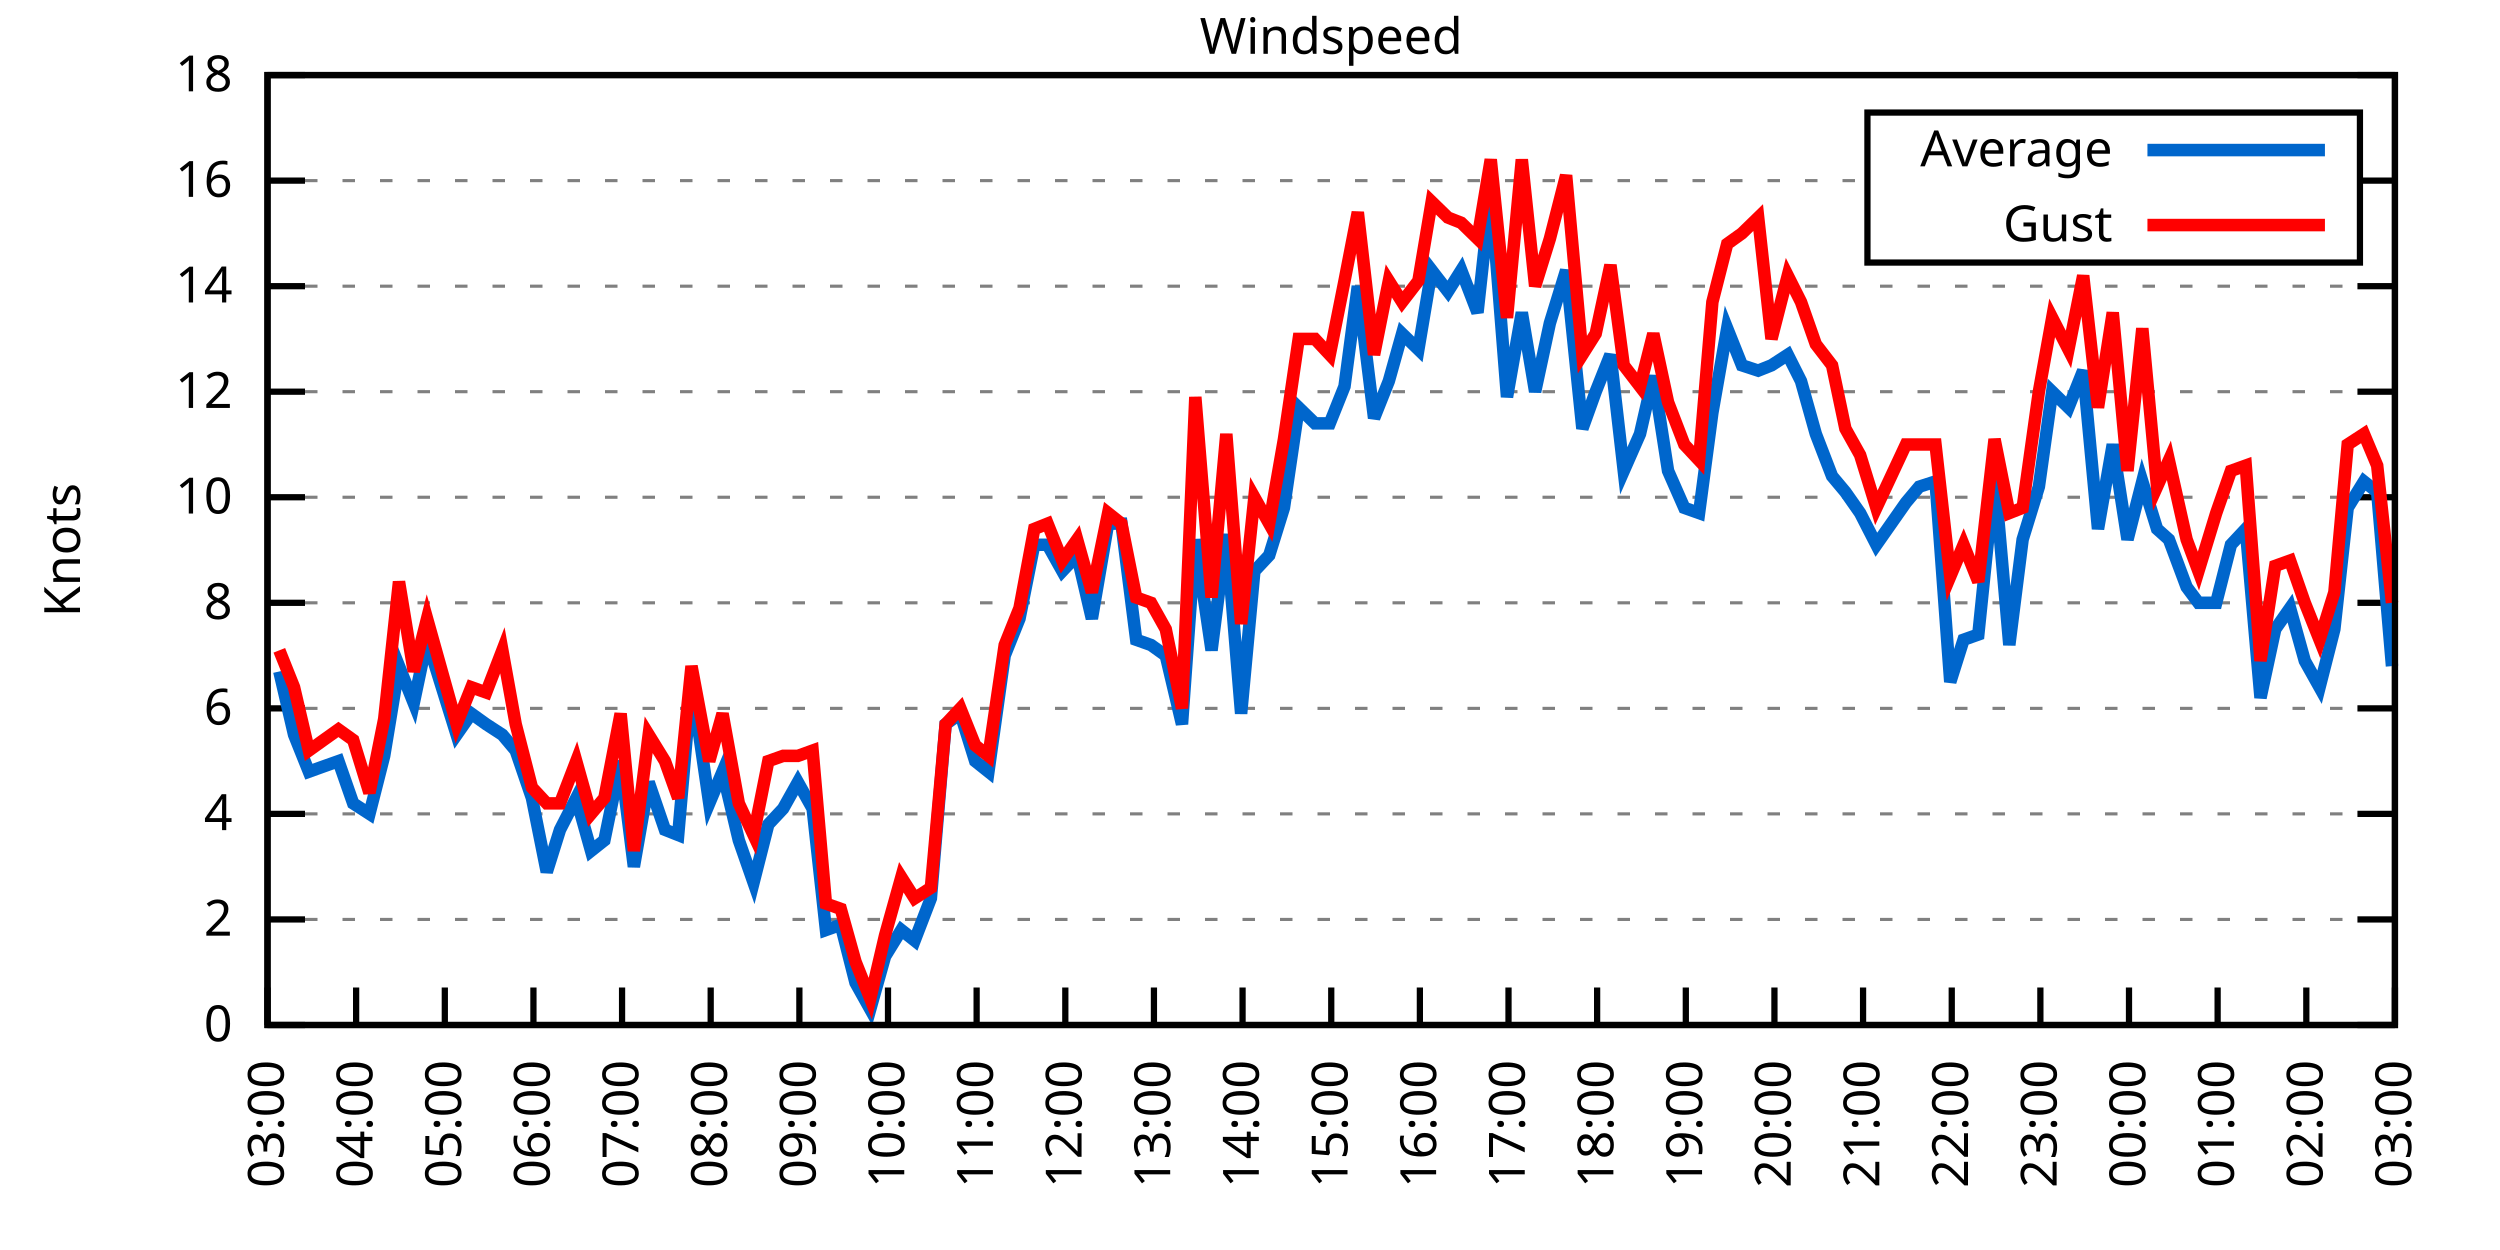
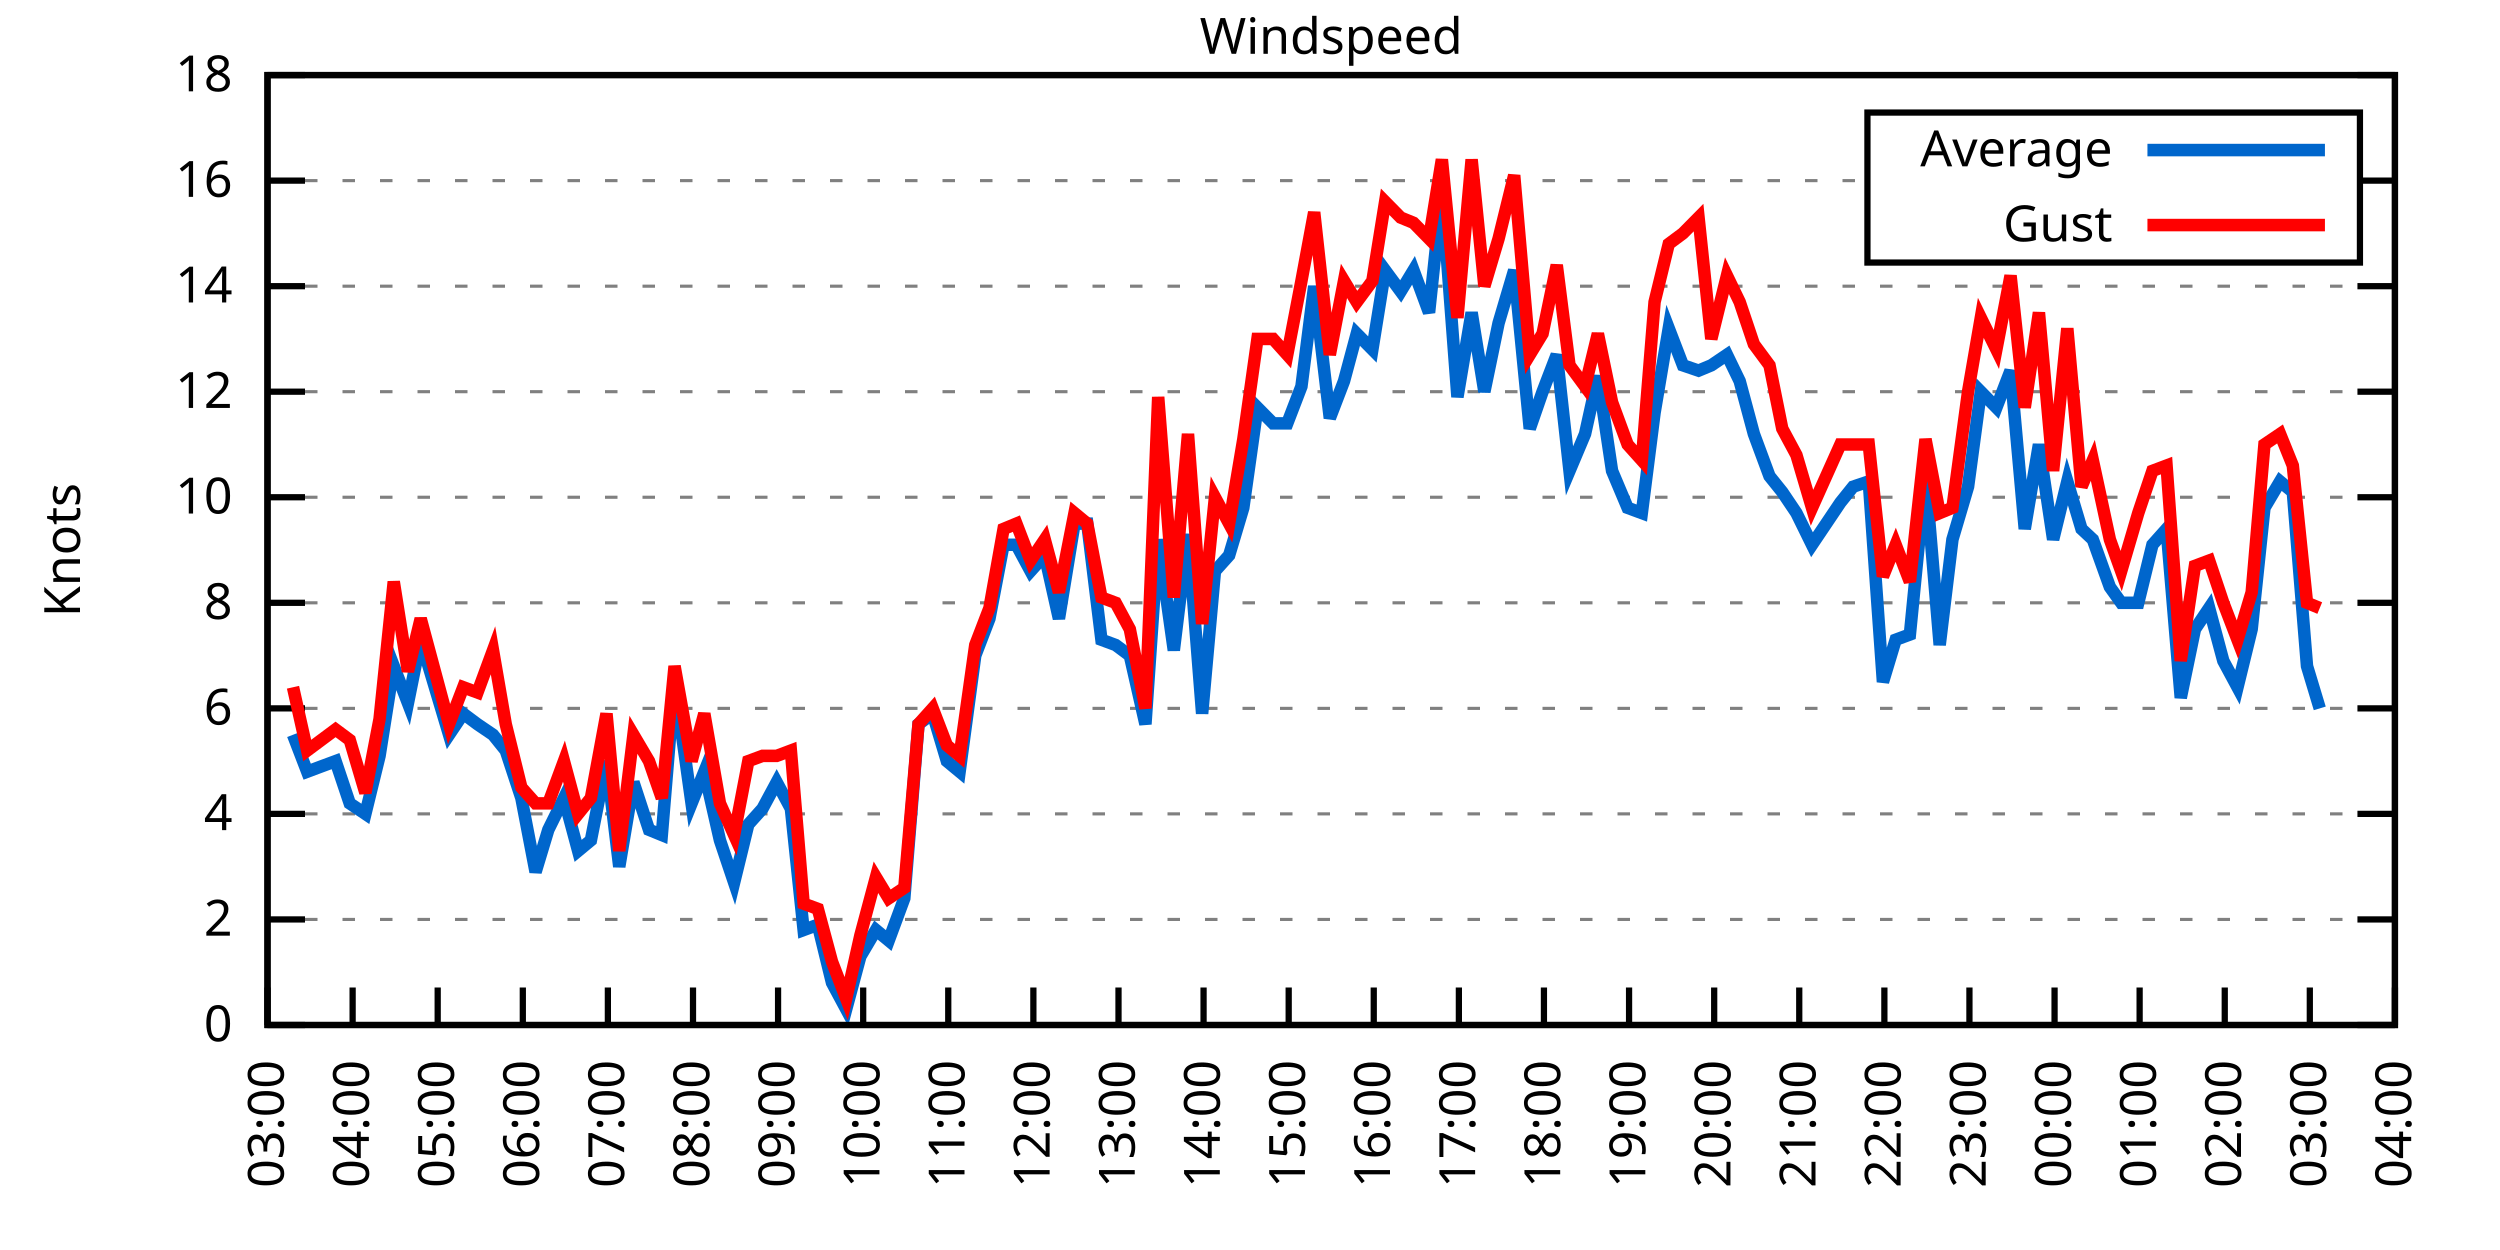
<svg xmlns="http://www.w3.org/2000/svg" xmlns:xlink="http://www.w3.org/1999/xlink" width="400" height="200" viewBox="0 0 400 200">
  <g id="gnuplot_canvas">
    <rect x="0" y="0" width="400" height="200" fill="none" />
    <defs>
      <circle id="gpDot" r="0.5" stroke-width="0.5" stroke="currentColor" />
      <path id="gpPt0" stroke-width="0.333" stroke="currentColor" d="M-1,0 h2 M0,-1 v2" />
      <path id="gpPt1" stroke-width="0.333" stroke="currentColor" d="M-1,-1 L1,1 M1,-1 L-1,1" />
      <path id="gpPt2" stroke-width="0.333" stroke="currentColor" d="M-1,0 L1,0 M0,-1 L0,1 M-1,-1 L1,1 M-1,1 L1,-1" />
      <rect id="gpPt3" stroke-width="0.333" stroke="currentColor" x="-1" y="-1" width="2" height="2" />
      <rect id="gpPt4" stroke-width="0.333" stroke="currentColor" fill="currentColor" x="-1" y="-1" width="2" height="2" />
      <circle id="gpPt5" stroke-width="0.333" stroke="currentColor" cx="0" cy="0" r="1" />
      <use xlink:href="#gpPt5" id="gpPt6" fill="currentColor" stroke="none" />
      <path id="gpPt7" stroke-width="0.333" stroke="currentColor" d="M0,-1.33 L-1.33,0.67 L1.33,0.67 z" />
      <use xlink:href="#gpPt7" id="gpPt8" fill="currentColor" stroke="none" />
      <use xlink:href="#gpPt7" id="gpPt9" stroke="currentColor" transform="rotate(180)" />
      <use xlink:href="#gpPt9" id="gpPt10" fill="currentColor" stroke="none" />
      <use xlink:href="#gpPt3" id="gpPt11" stroke="currentColor" transform="rotate(45)" />
      <use xlink:href="#gpPt11" id="gpPt12" fill="currentColor" stroke="none" />
      <path id="gpPt13" stroke-width="0.333" stroke="currentColor" d="M0,1.330 L1.265,0.411 L0.782,-1.067 L-0.782,-1.076 L-1.265,0.411 z" />
      <use xlink:href="#gpPt13" id="gpPt14" fill="currentColor" stroke="none" />
      <filter id="textbox" filterUnits="objectBoundingBox" x="0" y="0" height="1" width="1">
        <feFlood flood-color="white" flood-opacity="1" result="bgnd" />
        <feComposite in="SourceGraphic" in2="bgnd" operator="atop" />
      </filter>
      <filter id="greybox" filterUnits="objectBoundingBox" x="0" y="0" height="1" width="1">
        <feFlood flood-color="lightgrey" flood-opacity="1" result="grey" />
        <feComposite in="SourceGraphic" in2="grey" operator="atop" />
      </filter>
    </defs>
    <g fill="none" color="white" stroke="currentColor" stroke-width="1.00" stroke-linecap="butt" stroke-linejoin="miter">
</g>
    <g fill="none" color="black" stroke="currentColor" stroke-width="1.00" stroke-linecap="butt" stroke-linejoin="miter">
      <g stroke="none" shape-rendering="crispEdges">
        <polygon fill="rgb(255, 255, 255)" points="42.80,164.00 383.18,164.00 383.18,12.02 42.80,12.02 " />
      </g>
    </g>
    <g fill="none" color="black" stroke="currentColor" stroke-width="1.00" stroke-linecap="butt" stroke-linejoin="miter">
</g>
    <g fill="none" color="black" stroke="black" stroke-width="0.50" stroke-linecap="butt" stroke-linejoin="miter">
</g>
    <g fill="none" color="gray" stroke="currentColor" stroke-width="0.50" stroke-linecap="butt" stroke-linejoin="miter">
      <path stroke="gray" stroke-dasharray="2,4" class="gridline" d="M42.80,164.00 L383.19,164.00  " />
    </g>
    <g fill="none" color="gray" stroke="gray" stroke-width="1.00" stroke-linecap="butt" stroke-linejoin="miter">
</g>
    <g fill="none" color="black" stroke="currentColor" stroke-width="1.00" stroke-linecap="butt" stroke-linejoin="miter">
      <path stroke="black" d="M42.80,164.00 L48.80,164.00 M383.19,164.00 L377.19,164.00  " />
      <g transform="translate(37.20,166.60)" stroke="none" fill="black" font-family="Sans" font-size="8.00" text-anchor="end">
        <text>
          <tspan font-family="Sans"> 0</tspan>
        </text>
      </g>
    </g>
    <g fill="none" color="black" stroke="currentColor" stroke-width="1.00" stroke-linecap="butt" stroke-linejoin="miter">
</g>
    <g fill="none" color="black" stroke="black" stroke-width="0.50" stroke-linecap="butt" stroke-linejoin="miter">
</g>
    <g fill="none" color="gray" stroke="currentColor" stroke-width="0.50" stroke-linecap="butt" stroke-linejoin="miter">
      <path stroke="gray" stroke-dasharray="2,4" class="gridline" d="M42.80,147.11 L383.19,147.11  " />
    </g>
    <g fill="none" color="gray" stroke="gray" stroke-width="1.00" stroke-linecap="butt" stroke-linejoin="miter">
</g>
    <g fill="none" color="black" stroke="currentColor" stroke-width="1.00" stroke-linecap="butt" stroke-linejoin="miter">
      <path stroke="black" d="M42.80,147.11 L48.80,147.11 M383.19,147.11 L377.19,147.11  " />
      <g transform="translate(37.20,149.71)" stroke="none" fill="black" font-family="Sans" font-size="8.00" text-anchor="end">
        <text>
          <tspan font-family="Sans"> 2</tspan>
        </text>
      </g>
    </g>
    <g fill="none" color="black" stroke="currentColor" stroke-width="1.00" stroke-linecap="butt" stroke-linejoin="miter">
</g>
    <g fill="none" color="black" stroke="black" stroke-width="0.50" stroke-linecap="butt" stroke-linejoin="miter">
</g>
    <g fill="none" color="gray" stroke="currentColor" stroke-width="0.50" stroke-linecap="butt" stroke-linejoin="miter">
      <path stroke="gray" stroke-dasharray="2,4" class="gridline" d="M42.80,130.22 L383.19,130.22  " />
    </g>
    <g fill="none" color="gray" stroke="gray" stroke-width="1.00" stroke-linecap="butt" stroke-linejoin="miter">
</g>
    <g fill="none" color="black" stroke="currentColor" stroke-width="1.00" stroke-linecap="butt" stroke-linejoin="miter">
      <path stroke="black" d="M42.80,130.22 L48.80,130.22 M383.19,130.22 L377.19,130.22  " />
      <g transform="translate(37.20,132.82)" stroke="none" fill="black" font-family="Sans" font-size="8.00" text-anchor="end">
        <text>
          <tspan font-family="Sans"> 4</tspan>
        </text>
      </g>
    </g>
    <g fill="none" color="black" stroke="currentColor" stroke-width="1.00" stroke-linecap="butt" stroke-linejoin="miter">
</g>
    <g fill="none" color="black" stroke="black" stroke-width="0.50" stroke-linecap="butt" stroke-linejoin="miter">
</g>
    <g fill="none" color="gray" stroke="currentColor" stroke-width="0.50" stroke-linecap="butt" stroke-linejoin="miter">
      <path stroke="gray" stroke-dasharray="2,4" class="gridline" d="M42.80,113.34 L383.19,113.34  " />
    </g>
    <g fill="none" color="gray" stroke="gray" stroke-width="1.00" stroke-linecap="butt" stroke-linejoin="miter">
</g>
    <g fill="none" color="black" stroke="currentColor" stroke-width="1.00" stroke-linecap="butt" stroke-linejoin="miter">
      <path stroke="black" d="M42.80,113.34 L48.80,113.34 M383.19,113.34 L377.19,113.34  " />
      <g transform="translate(37.20,115.94)" stroke="none" fill="black" font-family="Sans" font-size="8.00" text-anchor="end">
        <text>
          <tspan font-family="Sans"> 6</tspan>
        </text>
      </g>
    </g>
    <g fill="none" color="black" stroke="currentColor" stroke-width="1.00" stroke-linecap="butt" stroke-linejoin="miter">
</g>
    <g fill="none" color="black" stroke="black" stroke-width="0.50" stroke-linecap="butt" stroke-linejoin="miter">
</g>
    <g fill="none" color="gray" stroke="currentColor" stroke-width="0.50" stroke-linecap="butt" stroke-linejoin="miter">
      <path stroke="gray" stroke-dasharray="2,4" class="gridline" d="M42.80,96.45 L383.19,96.45  " />
    </g>
    <g fill="none" color="gray" stroke="gray" stroke-width="1.00" stroke-linecap="butt" stroke-linejoin="miter">
</g>
    <g fill="none" color="black" stroke="currentColor" stroke-width="1.00" stroke-linecap="butt" stroke-linejoin="miter">
      <path stroke="black" d="M42.80,96.45 L48.80,96.45 M383.19,96.45 L377.19,96.45  " />
      <g transform="translate(37.20,99.05)" stroke="none" fill="black" font-family="Sans" font-size="8.00" text-anchor="end">
        <text>
          <tspan font-family="Sans"> 8</tspan>
        </text>
      </g>
    </g>
    <g fill="none" color="black" stroke="currentColor" stroke-width="1.00" stroke-linecap="butt" stroke-linejoin="miter">
</g>
    <g fill="none" color="black" stroke="black" stroke-width="0.50" stroke-linecap="butt" stroke-linejoin="miter">
</g>
    <g fill="none" color="gray" stroke="currentColor" stroke-width="0.50" stroke-linecap="butt" stroke-linejoin="miter">
      <path stroke="gray" stroke-dasharray="2,4" class="gridline" d="M42.80,79.56 L383.19,79.56  " />
    </g>
    <g fill="none" color="gray" stroke="gray" stroke-width="1.00" stroke-linecap="butt" stroke-linejoin="miter">
</g>
    <g fill="none" color="black" stroke="currentColor" stroke-width="1.00" stroke-linecap="butt" stroke-linejoin="miter">
      <path stroke="black" d="M42.80,79.56 L48.80,79.56 M383.19,79.56 L377.19,79.56  " />
      <g transform="translate(37.20,82.16)" stroke="none" fill="black" font-family="Sans" font-size="8.00" text-anchor="end">
        <text>
          <tspan font-family="Sans"> 10</tspan>
        </text>
      </g>
    </g>
    <g fill="none" color="black" stroke="currentColor" stroke-width="1.00" stroke-linecap="butt" stroke-linejoin="miter">
</g>
    <g fill="none" color="black" stroke="black" stroke-width="0.50" stroke-linecap="butt" stroke-linejoin="miter">
</g>
    <g fill="none" color="gray" stroke="currentColor" stroke-width="0.50" stroke-linecap="butt" stroke-linejoin="miter">
      <path stroke="gray" stroke-dasharray="2,4" class="gridline" d="M42.80,62.67 L383.19,62.67  " />
    </g>
    <g fill="none" color="gray" stroke="gray" stroke-width="1.00" stroke-linecap="butt" stroke-linejoin="miter">
</g>
    <g fill="none" color="black" stroke="currentColor" stroke-width="1.00" stroke-linecap="butt" stroke-linejoin="miter">
      <path stroke="black" d="M42.80,62.67 L48.80,62.67 M383.19,62.67 L377.19,62.67  " />
      <g transform="translate(37.20,65.27)" stroke="none" fill="black" font-family="Sans" font-size="8.00" text-anchor="end">
        <text>
          <tspan font-family="Sans"> 12</tspan>
        </text>
      </g>
    </g>
    <g fill="none" color="black" stroke="currentColor" stroke-width="1.00" stroke-linecap="butt" stroke-linejoin="miter">
</g>
    <g fill="none" color="black" stroke="black" stroke-width="0.50" stroke-linecap="butt" stroke-linejoin="miter">
</g>
    <g fill="none" color="gray" stroke="currentColor" stroke-width="0.50" stroke-linecap="butt" stroke-linejoin="miter">
      <path stroke="gray" stroke-dasharray="2,4" class="gridline" d="M42.80,45.79 L383.19,45.79  " />
    </g>
    <g fill="none" color="gray" stroke="gray" stroke-width="1.00" stroke-linecap="butt" stroke-linejoin="miter">
</g>
    <g fill="none" color="black" stroke="currentColor" stroke-width="1.00" stroke-linecap="butt" stroke-linejoin="miter">
      <path stroke="black" d="M42.80,45.79 L48.80,45.79 M383.19,45.79 L377.19,45.79  " />
      <g transform="translate(37.20,48.39)" stroke="none" fill="black" font-family="Sans" font-size="8.00" text-anchor="end">
        <text>
          <tspan font-family="Sans"> 14</tspan>
        </text>
      </g>
    </g>
    <g fill="none" color="black" stroke="currentColor" stroke-width="1.00" stroke-linecap="butt" stroke-linejoin="miter">
</g>
    <g fill="none" color="black" stroke="black" stroke-width="0.50" stroke-linecap="butt" stroke-linejoin="miter">
</g>
    <g fill="none" color="gray" stroke="currentColor" stroke-width="0.50" stroke-linecap="butt" stroke-linejoin="miter">
      <path stroke="gray" stroke-dasharray="2,4" class="gridline" d="M42.80,28.90 L298.79,28.90 M377.59,28.90 L383.19,28.90  " />
    </g>
    <g fill="none" color="gray" stroke="gray" stroke-width="1.00" stroke-linecap="butt" stroke-linejoin="miter">
</g>
    <g fill="none" color="black" stroke="currentColor" stroke-width="1.00" stroke-linecap="butt" stroke-linejoin="miter">
      <path stroke="black" d="M42.80,28.90 L48.80,28.90 M383.19,28.90 L377.19,28.90  " />
      <g transform="translate(37.20,31.50)" stroke="none" fill="black" font-family="Sans" font-size="8.00" text-anchor="end">
        <text>
          <tspan font-family="Sans"> 16</tspan>
        </text>
      </g>
    </g>
    <g fill="none" color="black" stroke="currentColor" stroke-width="1.00" stroke-linecap="butt" stroke-linejoin="miter">
</g>
    <g fill="none" color="black" stroke="black" stroke-width="0.50" stroke-linecap="butt" stroke-linejoin="miter">
</g>
    <g fill="none" color="gray" stroke="currentColor" stroke-width="0.50" stroke-linecap="butt" stroke-linejoin="miter">
      <path stroke="gray" stroke-dasharray="2,4" class="gridline" d="M42.80,12.01 L383.19,12.01  " />
    </g>
    <g fill="none" color="gray" stroke="gray" stroke-width="1.00" stroke-linecap="butt" stroke-linejoin="miter">
</g>
    <g fill="none" color="black" stroke="currentColor" stroke-width="1.00" stroke-linecap="butt" stroke-linejoin="miter">
      <path stroke="black" d="M42.80,12.01 L48.80,12.01 M383.19,12.01 L377.19,12.01  " />
      <g transform="translate(37.20,14.61)" stroke="none" fill="black" font-family="Sans" font-size="8.00" text-anchor="end">
        <text>
          <tspan font-family="Sans"> 18</tspan>
        </text>
      </g>
    </g>
    <g fill="none" color="black" stroke="currentColor" stroke-width="1.00" stroke-linecap="butt" stroke-linejoin="miter">
      <path stroke="black" d="M42.80,164.00 L42.80,158.00  " />
      <g transform="translate(45.40,169.60) rotate(270.00)" stroke="none" fill="black" font-family="Sans" font-size="8.00" text-anchor="end">
        <text>
          <tspan font-family="Sans">03:00</tspan>
        </text>
      </g>
    </g>
    <g fill="none" color="black" stroke="currentColor" stroke-width="1.00" stroke-linecap="butt" stroke-linejoin="miter">
-       <path stroke="black" d="M56.98,164.00 L56.98,158.00  " />
-       <g transform="translate(59.58,169.60) rotate(270.00)" stroke="none" fill="black" font-family="Sans" font-size="8.00" text-anchor="end">
+       <path stroke="black" d="M56.42,164.00 L56.42,158.00  " />
+       <g transform="translate(59.02,169.60) rotate(270.00)" stroke="none" fill="black" font-family="Sans" font-size="8.00" text-anchor="end">
        <text>
          <tspan font-family="Sans">04:00</tspan>
        </text>
      </g>
    </g>
    <g fill="none" color="black" stroke="currentColor" stroke-width="1.00" stroke-linecap="butt" stroke-linejoin="miter">
-       <path stroke="black" d="M71.17,164.00 L71.17,158.00  " />
-       <g transform="translate(73.77,169.60) rotate(270.00)" stroke="none" fill="black" font-family="Sans" font-size="8.00" text-anchor="end">
+       <path stroke="black" d="M70.03,164.00 L70.03,158.00  " />
+       <g transform="translate(72.63,169.60) rotate(270.00)" stroke="none" fill="black" font-family="Sans" font-size="8.00" text-anchor="end">
        <text>
          <tspan font-family="Sans">05:00</tspan>
        </text>
      </g>
    </g>
    <g fill="none" color="black" stroke="currentColor" stroke-width="1.00" stroke-linecap="butt" stroke-linejoin="miter">
-       <path stroke="black" d="M85.35,164.00 L85.35,158.00  " />
-       <g transform="translate(87.95,169.60) rotate(270.00)" stroke="none" fill="black" font-family="Sans" font-size="8.00" text-anchor="end">
+       <path stroke="black" d="M83.65,164.00 L83.65,158.00  " />
+       <g transform="translate(86.25,169.60) rotate(270.00)" stroke="none" fill="black" font-family="Sans" font-size="8.00" text-anchor="end">
        <text>
          <tspan font-family="Sans">06:00</tspan>
        </text>
      </g>
    </g>
    <g fill="none" color="black" stroke="currentColor" stroke-width="1.00" stroke-linecap="butt" stroke-linejoin="miter">
-       <path stroke="black" d="M99.53,164.00 L99.53,158.00  " />
-       <g transform="translate(102.13,169.60) rotate(270.00)" stroke="none" fill="black" font-family="Sans" font-size="8.00" text-anchor="end">
+       <path stroke="black" d="M97.26,164.00 L97.26,158.00  " />
+       <g transform="translate(99.86,169.60) rotate(270.00)" stroke="none" fill="black" font-family="Sans" font-size="8.00" text-anchor="end">
        <text>
          <tspan font-family="Sans">07:00</tspan>
        </text>
      </g>
    </g>
    <g fill="none" color="black" stroke="currentColor" stroke-width="1.00" stroke-linecap="butt" stroke-linejoin="miter">
-       <path stroke="black" d="M113.71,164.00 L113.71,158.00  " />
-       <g transform="translate(116.31,169.60) rotate(270.00)" stroke="none" fill="black" font-family="Sans" font-size="8.00" text-anchor="end">
+       <path stroke="black" d="M110.88,164.00 L110.88,158.00  " />
+       <g transform="translate(113.48,169.60) rotate(270.00)" stroke="none" fill="black" font-family="Sans" font-size="8.00" text-anchor="end">
        <text>
          <tspan font-family="Sans">08:00</tspan>
        </text>
      </g>
    </g>
    <g fill="none" color="black" stroke="currentColor" stroke-width="1.00" stroke-linecap="butt" stroke-linejoin="miter">
-       <path stroke="black" d="M127.90,164.00 L127.90,158.00  " />
-       <g transform="translate(130.50,169.60) rotate(270.00)" stroke="none" fill="black" font-family="Sans" font-size="8.00" text-anchor="end">
+       <path stroke="black" d="M124.49,164.00 L124.49,158.00  " />
+       <g transform="translate(127.09,169.60) rotate(270.00)" stroke="none" fill="black" font-family="Sans" font-size="8.00" text-anchor="end">
        <text>
          <tspan font-family="Sans">09:00</tspan>
        </text>
      </g>
    </g>
    <g fill="none" color="black" stroke="currentColor" stroke-width="1.00" stroke-linecap="butt" stroke-linejoin="miter">
-       <path stroke="black" d="M142.08,164.00 L142.08,158.00  " />
-       <g transform="translate(144.68,169.60) rotate(270.00)" stroke="none" fill="black" font-family="Sans" font-size="8.00" text-anchor="end">
+       <path stroke="black" d="M138.11,164.00 L138.11,158.00  " />
+       <g transform="translate(140.71,169.60) rotate(270.00)" stroke="none" fill="black" font-family="Sans" font-size="8.00" text-anchor="end">
        <text>
          <tspan font-family="Sans">10:00</tspan>
        </text>
      </g>
    </g>
    <g fill="none" color="black" stroke="currentColor" stroke-width="1.00" stroke-linecap="butt" stroke-linejoin="miter">
-       <path stroke="black" d="M156.26,164.00 L156.26,158.00  " />
-       <g transform="translate(158.86,169.60) rotate(270.00)" stroke="none" fill="black" font-family="Sans" font-size="8.00" text-anchor="end">
+       <path stroke="black" d="M151.72,164.00 L151.72,158.00  " />
+       <g transform="translate(154.32,169.60) rotate(270.00)" stroke="none" fill="black" font-family="Sans" font-size="8.00" text-anchor="end">
        <text>
          <tspan font-family="Sans">11:00</tspan>
        </text>
      </g>
    </g>
    <g fill="none" color="black" stroke="currentColor" stroke-width="1.00" stroke-linecap="butt" stroke-linejoin="miter">
-       <path stroke="black" d="M170.45,164.00 L170.45,158.00  " />
-       <g transform="translate(173.05,169.60) rotate(270.00)" stroke="none" fill="black" font-family="Sans" font-size="8.00" text-anchor="end">
+       <path stroke="black" d="M165.34,164.00 L165.34,158.00  " />
+       <g transform="translate(167.94,169.60) rotate(270.00)" stroke="none" fill="black" font-family="Sans" font-size="8.00" text-anchor="end">
        <text>
          <tspan font-family="Sans">12:00</tspan>
        </text>
      </g>
    </g>
    <g fill="none" color="black" stroke="currentColor" stroke-width="1.00" stroke-linecap="butt" stroke-linejoin="miter">
-       <path stroke="black" d="M184.63,164.00 L184.63,158.00  " />
-       <g transform="translate(187.23,169.60) rotate(270.00)" stroke="none" fill="black" font-family="Sans" font-size="8.00" text-anchor="end">
+       <path stroke="black" d="M178.96,164.00 L178.96,158.00  " />
+       <g transform="translate(181.56,169.60) rotate(270.00)" stroke="none" fill="black" font-family="Sans" font-size="8.00" text-anchor="end">
        <text>
          <tspan font-family="Sans">13:00</tspan>
        </text>
      </g>
    </g>
    <g fill="none" color="black" stroke="currentColor" stroke-width="1.00" stroke-linecap="butt" stroke-linejoin="miter">
-       <path stroke="black" d="M198.81,164.00 L198.81,158.00  " />
-       <g transform="translate(201.41,169.60) rotate(270.00)" stroke="none" fill="black" font-family="Sans" font-size="8.00" text-anchor="end">
+       <path stroke="black" d="M192.57,164.00 L192.57,158.00  " />
+       <g transform="translate(195.17,169.60) rotate(270.00)" stroke="none" fill="black" font-family="Sans" font-size="8.00" text-anchor="end">
        <text>
          <tspan font-family="Sans">14:00</tspan>
        </text>
      </g>
    </g>
    <g fill="none" color="black" stroke="currentColor" stroke-width="1.00" stroke-linecap="butt" stroke-linejoin="miter">
-       <path stroke="black" d="M213.00,164.00 L213.00,158.00  " />
-       <g transform="translate(215.60,169.60) rotate(270.00)" stroke="none" fill="black" font-family="Sans" font-size="8.00" text-anchor="end">
+       <path stroke="black" d="M206.19,164.00 L206.19,158.00  " />
+       <g transform="translate(208.79,169.60) rotate(270.00)" stroke="none" fill="black" font-family="Sans" font-size="8.00" text-anchor="end">
        <text>
          <tspan font-family="Sans">15:00</tspan>
        </text>
      </g>
    </g>
    <g fill="none" color="black" stroke="currentColor" stroke-width="1.00" stroke-linecap="butt" stroke-linejoin="miter">
-       <path stroke="black" d="M227.18,164.00 L227.18,158.00  " />
-       <g transform="translate(229.78,169.60) rotate(270.00)" stroke="none" fill="black" font-family="Sans" font-size="8.00" text-anchor="end">
+       <path stroke="black" d="M219.80,164.00 L219.80,158.00  " />
+       <g transform="translate(222.40,169.60) rotate(270.00)" stroke="none" fill="black" font-family="Sans" font-size="8.00" text-anchor="end">
        <text>
          <tspan font-family="Sans">16:00</tspan>
        </text>
      </g>
    </g>
    <g fill="none" color="black" stroke="currentColor" stroke-width="1.00" stroke-linecap="butt" stroke-linejoin="miter">
-       <path stroke="black" d="M241.36,164.00 L241.36,158.00  " />
-       <g transform="translate(243.96,169.60) rotate(270.00)" stroke="none" fill="black" font-family="Sans" font-size="8.00" text-anchor="end">
+       <path stroke="black" d="M233.42,164.00 L233.42,158.00  " />
+       <g transform="translate(236.02,169.60) rotate(270.00)" stroke="none" fill="black" font-family="Sans" font-size="8.00" text-anchor="end">
        <text>
          <tspan font-family="Sans">17:00</tspan>
        </text>
      </g>
    </g>
    <g fill="none" color="black" stroke="currentColor" stroke-width="1.00" stroke-linecap="butt" stroke-linejoin="miter">
-       <path stroke="black" d="M255.54,164.00 L255.54,158.00  " />
-       <g transform="translate(258.14,169.60) rotate(270.00)" stroke="none" fill="black" font-family="Sans" font-size="8.00" text-anchor="end">
+       <path stroke="black" d="M247.03,164.00 L247.03,158.00  " />
+       <g transform="translate(249.63,169.60) rotate(270.00)" stroke="none" fill="black" font-family="Sans" font-size="8.00" text-anchor="end">
        <text>
          <tspan font-family="Sans">18:00</tspan>
        </text>
      </g>
    </g>
    <g fill="none" color="black" stroke="currentColor" stroke-width="1.00" stroke-linecap="butt" stroke-linejoin="miter">
-       <path stroke="black" d="M269.73,164.00 L269.73,158.00  " />
-       <g transform="translate(272.33,169.60) rotate(270.00)" stroke="none" fill="black" font-family="Sans" font-size="8.00" text-anchor="end">
+       <path stroke="black" d="M260.65,164.00 L260.65,158.00  " />
+       <g transform="translate(263.25,169.60) rotate(270.00)" stroke="none" fill="black" font-family="Sans" font-size="8.00" text-anchor="end">
        <text>
          <tspan font-family="Sans">19:00</tspan>
        </text>
      </g>
    </g>
    <g fill="none" color="black" stroke="currentColor" stroke-width="1.00" stroke-linecap="butt" stroke-linejoin="miter">
-       <path stroke="black" d="M283.91,164.00 L283.91,158.00  " />
-       <g transform="translate(286.51,169.60) rotate(270.00)" stroke="none" fill="black" font-family="Sans" font-size="8.00" text-anchor="end">
+       <path stroke="black" d="M274.27,164.00 L274.27,158.00  " />
+       <g transform="translate(276.87,169.60) rotate(270.00)" stroke="none" fill="black" font-family="Sans" font-size="8.00" text-anchor="end">
        <text>
          <tspan font-family="Sans">20:00</tspan>
        </text>
      </g>
    </g>
    <g fill="none" color="black" stroke="currentColor" stroke-width="1.00" stroke-linecap="butt" stroke-linejoin="miter">
-       <path stroke="black" d="M298.09,164.00 L298.09,158.00  " />
-       <g transform="translate(300.69,169.60) rotate(270.00)" stroke="none" fill="black" font-family="Sans" font-size="8.00" text-anchor="end">
+       <path stroke="black" d="M287.88,164.00 L287.88,158.00  " />
+       <g transform="translate(290.48,169.60) rotate(270.00)" stroke="none" fill="black" font-family="Sans" font-size="8.00" text-anchor="end">
        <text>
          <tspan font-family="Sans">21:00</tspan>
        </text>
      </g>
    </g>
    <g fill="none" color="black" stroke="currentColor" stroke-width="1.00" stroke-linecap="butt" stroke-linejoin="miter">
-       <path stroke="black" d="M312.28,164.00 L312.28,158.00  " />
-       <g transform="translate(314.88,169.60) rotate(270.00)" stroke="none" fill="black" font-family="Sans" font-size="8.00" text-anchor="end">
+       <path stroke="black" d="M301.50,164.00 L301.50,158.00  " />
+       <g transform="translate(304.10,169.60) rotate(270.00)" stroke="none" fill="black" font-family="Sans" font-size="8.00" text-anchor="end">
        <text>
          <tspan font-family="Sans">22:00</tspan>
        </text>
      </g>
    </g>
    <g fill="none" color="black" stroke="currentColor" stroke-width="1.00" stroke-linecap="butt" stroke-linejoin="miter">
-       <path stroke="black" d="M326.46,164.00 L326.46,158.00  " />
-       <g transform="translate(329.06,169.60) rotate(270.00)" stroke="none" fill="black" font-family="Sans" font-size="8.00" text-anchor="end">
+       <path stroke="black" d="M315.11,164.00 L315.11,158.00  " />
+       <g transform="translate(317.71,169.60) rotate(270.00)" stroke="none" fill="black" font-family="Sans" font-size="8.00" text-anchor="end">
        <text>
          <tspan font-family="Sans">23:00</tspan>
        </text>
      </g>
    </g>
    <g fill="none" color="black" stroke="currentColor" stroke-width="1.00" stroke-linecap="butt" stroke-linejoin="miter">
-       <path stroke="black" d="M340.64,164.00 L340.64,158.00  " />
-       <g transform="translate(343.24,169.60) rotate(270.00)" stroke="none" fill="black" font-family="Sans" font-size="8.00" text-anchor="end">
+       <path stroke="black" d="M328.73,164.00 L328.73,158.00  " />
+       <g transform="translate(331.33,169.60) rotate(270.00)" stroke="none" fill="black" font-family="Sans" font-size="8.00" text-anchor="end">
        <text>
          <tspan font-family="Sans">00:00</tspan>
        </text>
      </g>
    </g>
    <g fill="none" color="black" stroke="currentColor" stroke-width="1.00" stroke-linecap="butt" stroke-linejoin="miter">
-       <path stroke="black" d="M354.82,164.00 L354.82,158.00  " />
-       <g transform="translate(357.42,169.60) rotate(270.00)" stroke="none" fill="black" font-family="Sans" font-size="8.00" text-anchor="end">
+       <path stroke="black" d="M342.34,164.00 L342.34,158.00  " />
+       <g transform="translate(344.94,169.60) rotate(270.00)" stroke="none" fill="black" font-family="Sans" font-size="8.00" text-anchor="end">
        <text>
          <tspan font-family="Sans">01:00</tspan>
        </text>
      </g>
    </g>
    <g fill="none" color="black" stroke="currentColor" stroke-width="1.00" stroke-linecap="butt" stroke-linejoin="miter">
-       <path stroke="black" d="M369.01,164.00 L369.01,158.00  " />
-       <g transform="translate(371.61,169.60) rotate(270.00)" stroke="none" fill="black" font-family="Sans" font-size="8.00" text-anchor="end">
+       <path stroke="black" d="M355.96,164.00 L355.96,158.00  " />
+       <g transform="translate(358.56,169.60) rotate(270.00)" stroke="none" fill="black" font-family="Sans" font-size="8.00" text-anchor="end">
        <text>
          <tspan font-family="Sans">02:00</tspan>
+         </text>
+       </g>
+     </g>
+     <g fill="none" color="black" stroke="currentColor" stroke-width="1.00" stroke-linecap="butt" stroke-linejoin="miter">
+       <path stroke="black" d="M369.57,164.00 L369.57,158.00  " />
+       <g transform="translate(372.17,169.60) rotate(270.00)" stroke="none" fill="black" font-family="Sans" font-size="8.00" text-anchor="end">
+         <text>
+           <tspan font-family="Sans">03:00</tspan>
        </text>
      </g>
    </g>
    <g fill="none" color="black" stroke="currentColor" stroke-width="1.00" stroke-linecap="butt" stroke-linejoin="miter">
      <path stroke="black" d="M383.19,164.00 L383.19,158.00  " />
      <g transform="translate(385.79,169.60) rotate(270.00)" stroke="none" fill="black" font-family="Sans" font-size="8.00" text-anchor="end">
        <text>
-           <tspan font-family="Sans">03:00</tspan>
+           <tspan font-family="Sans">04:00</tspan>
        </text>
      </g>
    </g>
    <g fill="none" color="black" stroke="currentColor" stroke-width="1.00" stroke-linecap="butt" stroke-linejoin="miter">
</g>
    <g fill="none" color="black" stroke="currentColor" stroke-width="1.00" stroke-linecap="butt" stroke-linejoin="miter">
      <path stroke="black" d="M42.80,12.01 L42.80,164.00 L383.19,164.00 L383.19,12.01 L42.80,12.01 Z  " />
    </g>
    <g fill="none" color="black" stroke="currentColor" stroke-width="1.00" stroke-linecap="butt" stroke-linejoin="miter">
</g>
    <g fill="none" color="black" stroke="currentColor" stroke-width="1.00" stroke-linecap="butt" stroke-linejoin="miter">
      <path stroke="black" d="M298.79,42.01 L298.79,18.01 L377.59,18.01 L377.59,42.01 L298.79,42.01 Z  " />
    </g>
    <g id="Windspeed_plot_1">
      <g fill="none" color="white" stroke="black" stroke-width="2.00" stroke-linecap="butt" stroke-linejoin="miter">
</g>
      <g fill="none" color="black" stroke="currentColor" stroke-width="2.00" stroke-linecap="butt" stroke-linejoin="miter">
        <g transform="translate(337.99,26.61)" stroke="none" fill="black" font-family="Sans" font-size="8.00" text-anchor="end">
          <text>
            <tspan font-family="Sans">Average</tspan>
          </text>
        </g>
      </g>
      <g fill="none" color="black" stroke="currentColor" stroke-width="2.00" stroke-linecap="butt" stroke-linejoin="miter">
-         <path stroke="rgb(  0, 102, 204)" d="M343.59,24.01 L371.99,24.01 M44.69,107.43 L47.05,117.56 L49.42,123.47 L51.78,122.62 L54.15,121.78 L56.51,128.54   L59.11,130.22 L61.47,120.94 L63.84,106.58 L66.20,112.49 L68.33,102.36 L73.06,117.56 L75.42,114.18 L77.78,115.87   L80.38,117.56 L82.51,120.09 L85.11,127.69 L87.48,139.51 L89.60,132.76 L92.20,127.69 L94.57,136.14 L96.70,134.45   L99.30,121.78 L101.42,138.67 L103.79,125.16 L106.39,132.76 L108.51,133.60 L110.64,109.11 L113.48,128.54 L115.61,123.47   L118.21,134.45 L120.57,141.20 L122.93,131.91 L125.30,129.38 L127.66,125.16 L130.02,129.38 L132.15,148.80 L134.52,147.96   L136.88,157.24 L139.24,161.47 L141.61,153.02 L144.21,148.80 L146.34,150.49 L148.94,143.73 L151.30,115.87 L153.66,114.18   L156.03,121.78 L158.15,123.47 L160.75,104.89 L163.12,98.98 L165.48,87.16 L167.61,87.16 L169.97,91.38 L172.34,88.85   L174.70,98.98 L177.30,83.78 L179.43,83.78 L181.79,102.36 L184.16,103.20 L186.52,104.89 L189.12,115.87 L191.25,86.32   L193.85,104.05 L196.21,85.47 L198.58,114.18 L200.70,91.38 L203.07,88.85 L205.43,81.25 L207.79,65.21 L210.39,67.74   L212.76,67.74 L215.12,61.83 L217.25,45.79 L219.85,66.90 L222.21,60.98 L224.34,53.39 L226.94,55.92 L229.07,43.25   L231.67,46.63 L233.80,43.25 L236.40,50.01 L238.52,30.59 L241.12,63.52 L243.49,50.01 L245.62,62.67 L247.98,51.70   L250.58,43.25 L253.18,68.58 L255.31,62.67 L257.67,56.76 L259.80,75.34 L262.40,69.43 L264.53,60.14 L266.89,75.34   L269.49,81.25 L271.85,82.09 L273.98,66.05 L276.35,52.54 L278.71,58.45 L281.31,59.30 L283.44,58.45 L286.04,56.76   L288.16,60.98 L290.53,69.43 L293.13,76.18 L295.26,78.72 L297.62,82.09 L300.22,87.16 L304.95,80.41 L307.08,77.87   L309.68,77.03 L312.04,109.11 L314.17,102.36 L316.53,101.52 L319.13,76.18 L321.49,103.20 L323.62,86.32 L326.22,77.87   L328.35,62.67 L330.95,65.21 L333.31,59.30 L335.68,84.63 L338.04,71.12 L340.40,86.32 L342.77,77.03 L345.13,84.63   L347.02,86.32 L349.86,93.92 L351.75,96.45 L354.59,96.45 L356.95,87.16 L359.32,84.63 L361.68,111.65 L364.04,100.67   L366.41,97.29 L368.77,105.74 L371.13,109.96 L373.50,100.67 L375.63,81.25 L378.23,77.03 L380.35,78.72 L382.72,106.58    " />
+         <path stroke="rgb(  0, 102, 204)" d="M343.59,24.01 L371.99,24.01 M46.88,117.56 L49.15,123.47 L51.42,122.62 L53.69,121.78 L55.96,128.54 L58.46,130.22   L60.73,120.94 L63.00,106.58 L65.27,112.49 L67.31,102.36 L71.85,117.56 L74.12,114.18 L76.39,115.87 L78.88,117.56   L80.92,120.09 L83.42,127.69 L85.69,139.51 L87.73,132.76 L90.23,127.69 L92.50,136.14 L94.54,134.45 L97.04,121.78   L99.08,138.67 L101.35,125.16 L103.84,132.76 L105.89,133.60 L107.93,109.11 L110.65,128.54 L112.69,123.47 L115.19,134.45   L117.46,141.20 L119.73,131.91 L122.00,129.38 L124.27,125.16 L126.54,129.38 L128.58,148.80 L130.85,147.96 L133.12,157.24   L135.39,161.47 L137.66,153.02 L140.15,148.80 L142.19,150.49 L144.69,143.73 L146.96,115.87 L149.23,114.18 L151.50,121.78   L153.54,123.47 L156.04,104.89 L158.31,98.98 L160.57,87.16 L162.62,87.16 L164.89,91.38 L167.16,88.85 L169.43,98.98   L171.92,83.78 L173.96,83.78 L176.23,102.36 L178.50,103.20 L180.77,104.89 L183.27,115.87 L185.31,86.32 L187.81,104.05   L190.08,85.47 L192.34,114.18 L194.39,91.38 L196.66,88.85 L198.93,81.25 L201.19,65.21 L203.69,67.74 L205.96,67.74   L208.23,61.83 L210.27,45.79 L212.77,66.90 L215.04,60.98 L217.08,53.39 L219.58,55.92 L221.62,43.25 L224.11,46.63   L226.16,43.25 L228.65,50.01 L230.70,30.59 L233.19,63.52 L235.46,50.01 L237.50,62.67 L239.77,51.70 L242.27,43.25   L244.76,68.58 L246.81,62.67 L249.08,56.76 L251.12,75.34 L253.61,69.43 L255.66,60.14 L257.93,75.34 L260.42,81.25   L262.69,82.09 L264.73,66.05 L267.00,52.54 L269.27,58.45 L271.77,59.30 L273.81,58.45 L276.31,56.76 L278.35,60.98   L280.62,69.43 L283.12,76.18 L285.16,78.72 L287.43,82.09 L289.92,87.16 L294.46,80.41 L296.50,77.87 L299.00,77.03   L301.27,109.11 L303.31,102.36 L305.58,101.52 L308.08,76.18 L310.35,103.20 L312.39,86.32 L314.89,77.87 L316.93,62.67   L319.42,65.21 L321.69,59.30 L323.96,84.63 L326.23,71.12 L328.50,86.32 L330.77,77.03 L333.04,84.63 L334.85,86.32   L337.58,93.92 L339.39,96.45 L342.12,96.45 L344.39,87.16 L346.65,84.63 L348.92,111.65 L351.19,100.67 L353.46,97.29   L355.73,105.74 L358.00,109.96 L360.27,100.67 L362.31,81.25 L364.81,77.03 L366.85,78.72 L369.12,106.58 L371.16,113.34    " />
      </g>
    </g>
    <g id="Windspeed_plot_2">
      <g fill="none" color="black" stroke="currentColor" stroke-width="2.00" stroke-linecap="butt" stroke-linejoin="miter">
        <g transform="translate(337.99,38.61)" stroke="none" fill="black" font-family="Sans" font-size="8.00" text-anchor="end">
          <text>
            <tspan font-family="Sans">Gust</tspan>
          </text>
        </g>
      </g>
      <g fill="none" color="black" stroke="currentColor" stroke-width="2.00" stroke-linecap="butt" stroke-linejoin="miter">
-         <path stroke="rgb(255,   0,   0)" d="M343.59,36.01 L371.99,36.01 M44.69,104.05 L47.05,109.96 L49.42,120.09 L51.78,118.40 L54.15,116.71 L56.51,118.40   L59.11,126.85 L61.47,115.03 L63.84,93.07 L66.20,107.43 L68.33,98.98 L73.06,115.87 L75.42,109.96 L77.78,110.80   L80.38,104.05 L82.51,115.87 L85.11,126.00 L87.48,128.54 L89.60,128.54 L92.20,121.78 L94.57,130.22 L96.70,127.69   L99.30,114.18 L101.42,136.14 L103.79,117.56 L106.39,121.78 L108.51,127.69 L110.64,106.58 L113.48,121.78 L115.61,114.18   L118.21,128.54 L120.57,133.60 L122.93,121.78 L125.30,120.94 L127.66,120.94 L130.02,120.09 L132.15,144.58 L134.52,145.42   L136.88,153.87 L139.24,159.78 L141.61,149.65 L144.21,140.36 L146.34,143.73 L148.94,142.05 L151.30,115.87 L153.66,113.34   L156.03,119.25 L158.15,120.94 L160.75,103.20 L163.12,97.29 L165.48,84.63 L167.61,83.78 L169.97,89.69 L172.34,86.32   L174.70,94.76 L177.30,82.09 L179.43,83.78 L181.79,95.60 L184.16,96.45 L186.52,100.67 L189.12,113.34 L191.25,63.52   L193.85,95.60 L196.21,69.43 L198.58,99.83 L200.70,79.56 L203.07,83.78 L205.43,70.27 L207.79,54.23 L210.39,54.23   L212.76,56.76 L215.12,44.94 L217.25,33.96 L219.85,56.76 L222.21,44.94 L224.34,48.32 L226.94,44.94 L229.07,32.28   L231.67,34.81 L233.80,35.65 L236.40,38.19 L238.52,25.52 L241.12,50.85 L243.49,25.52 L245.62,45.79 L247.98,38.19   L250.58,28.05 L253.18,56.76 L255.31,53.39 L257.67,42.41 L259.80,58.45 L262.40,61.83 L264.53,53.39 L266.89,64.36   L269.49,71.12 L271.85,73.65 L273.98,48.32 L276.35,39.03 L278.71,37.34 L281.31,34.81 L283.44,54.23 L286.04,44.10   L288.16,48.32 L290.53,55.07 L293.13,58.45 L295.26,68.58 L297.62,72.81 L300.22,81.25 L304.95,71.12 L307.08,71.12   L309.68,71.12 L312.04,92.23 L314.17,87.16 L316.53,93.07 L319.13,70.27 L321.49,82.09 L323.62,81.25 L326.22,62.67   L328.35,50.85 L330.95,55.92 L333.31,44.10 L335.68,65.21 L338.04,50.01 L340.40,75.34 L342.77,52.54 L345.13,77.87   L347.02,73.65 L349.86,86.32 L351.75,91.38 L354.59,82.09 L356.95,75.34 L359.32,74.49 L361.68,105.74 L364.04,90.54   L366.41,89.69 L368.77,96.45 L371.13,102.36 L373.50,94.76 L375.63,71.12 L378.23,69.43 L380.35,74.49 L382.72,96.45    " />
+         <path stroke="rgb(255,   0,   0)" d="M343.59,36.01 L371.99,36.01 M46.88,109.96 L49.15,120.09 L51.42,118.40 L53.69,116.71 L55.96,118.40 L58.46,126.85   L60.73,115.03 L63.00,93.07 L65.27,107.43 L67.31,98.98 L71.85,115.87 L74.12,109.96 L76.39,110.80 L78.88,104.05   L80.92,115.87 L83.42,126.00 L85.69,128.54 L87.73,128.54 L90.23,121.78 L92.50,130.22 L94.54,127.69 L97.04,114.18   L99.08,136.14 L101.35,117.56 L103.84,121.78 L105.89,127.69 L107.93,106.58 L110.65,121.78 L112.69,114.18 L115.19,128.54   L117.46,133.60 L119.73,121.78 L122.00,120.94 L124.27,120.94 L126.54,120.09 L128.58,144.58 L130.85,145.42 L133.12,153.87   L135.39,159.78 L137.66,149.65 L140.15,140.36 L142.19,143.73 L144.69,142.05 L146.96,115.87 L149.23,113.34 L151.50,119.25   L153.54,120.94 L156.04,103.20 L158.31,97.29 L160.57,84.63 L162.62,83.78 L164.89,89.69 L167.16,86.32 L169.43,94.76   L171.92,82.09 L173.96,83.78 L176.23,95.60 L178.50,96.45 L180.77,100.67 L183.27,113.34 L185.31,63.52 L187.81,95.60   L190.08,69.43 L192.34,99.83 L194.39,79.56 L196.66,83.78 L198.93,70.27 L201.19,54.23 L203.69,54.23 L205.96,56.76   L208.23,44.94 L210.27,33.96 L212.77,56.76 L215.04,44.94 L217.08,48.32 L219.58,44.94 L221.62,32.28 L224.11,34.81   L226.16,35.65 L228.65,38.19 L230.70,25.52 L233.19,50.85 L235.46,25.52 L237.50,45.79 L239.77,38.19 L242.27,28.05   L244.76,56.76 L246.81,53.39 L249.08,42.41 L251.12,58.45 L253.61,61.83 L255.66,53.39 L257.93,64.36 L260.42,71.12   L262.69,73.65 L264.73,48.32 L267.00,39.03 L269.27,37.34 L271.77,34.81 L273.81,54.23 L276.31,44.10 L278.35,48.32   L280.62,55.07 L283.12,58.45 L285.16,68.58 L287.43,72.81 L289.92,81.25 L294.46,71.12 L296.50,71.12 L299.00,71.12   L301.27,92.23 L303.31,87.16 L305.58,93.07 L308.08,70.27 L310.35,82.09 L312.39,81.25 L314.89,62.67 L316.93,50.85   L319.42,55.92 L321.69,44.10 L323.96,65.21 L326.23,50.01 L328.50,75.34 L330.77,52.54 L333.04,77.87 L334.85,73.65   L337.58,86.32 L339.39,91.38 L342.12,82.09 L344.39,75.34 L346.65,74.49 L348.92,105.74 L351.19,90.54 L353.46,89.69   L355.73,96.45 L358.00,102.36 L360.27,94.76 L362.31,71.12 L364.81,69.43 L366.85,74.49 L369.12,96.45 L371.16,97.29    " />
      </g>
    </g>
    <g fill="none" color="black" stroke="currentColor" stroke-width="2.00" stroke-linecap="butt" stroke-linejoin="miter">
</g>
    <g fill="none" color="black" stroke="black" stroke-width="1.00" stroke-linecap="butt" stroke-linejoin="miter">
</g>
    <g fill="none" color="black" stroke="currentColor" stroke-width="1.00" stroke-linecap="butt" stroke-linejoin="miter">
      <path stroke="black" d="M42.80,12.01 L42.80,164.00 L383.19,164.00 L383.19,12.01 L42.80,12.01 Z  " />
      <g transform="translate(12.80,88.01) rotate(270.00)" stroke="none" fill="black" font-family="Sans" font-size="8.00" text-anchor="middle">
        <text>
          <tspan font-family="Sans">Knots</tspan>
        </text>
      </g>
    </g>
    <g fill="none" color="black" stroke="currentColor" stroke-width="1.00" stroke-linecap="butt" stroke-linejoin="miter">
</g>
    <g fill="none" color="black" stroke="currentColor" stroke-width="1.00" stroke-linecap="butt" stroke-linejoin="miter">
      <g transform="translate(212.99,8.61)" stroke="none" fill="black" font-family="Sans" font-size="8.00" text-anchor="middle">
        <text>
          <tspan font-family="Sans">Windspeed</tspan>
        </text>
      </g>
    </g>
    <g fill="none" color="black" stroke="currentColor" stroke-width="1.00" stroke-linecap="butt" stroke-linejoin="miter">
</g>
  </g>
</svg>
